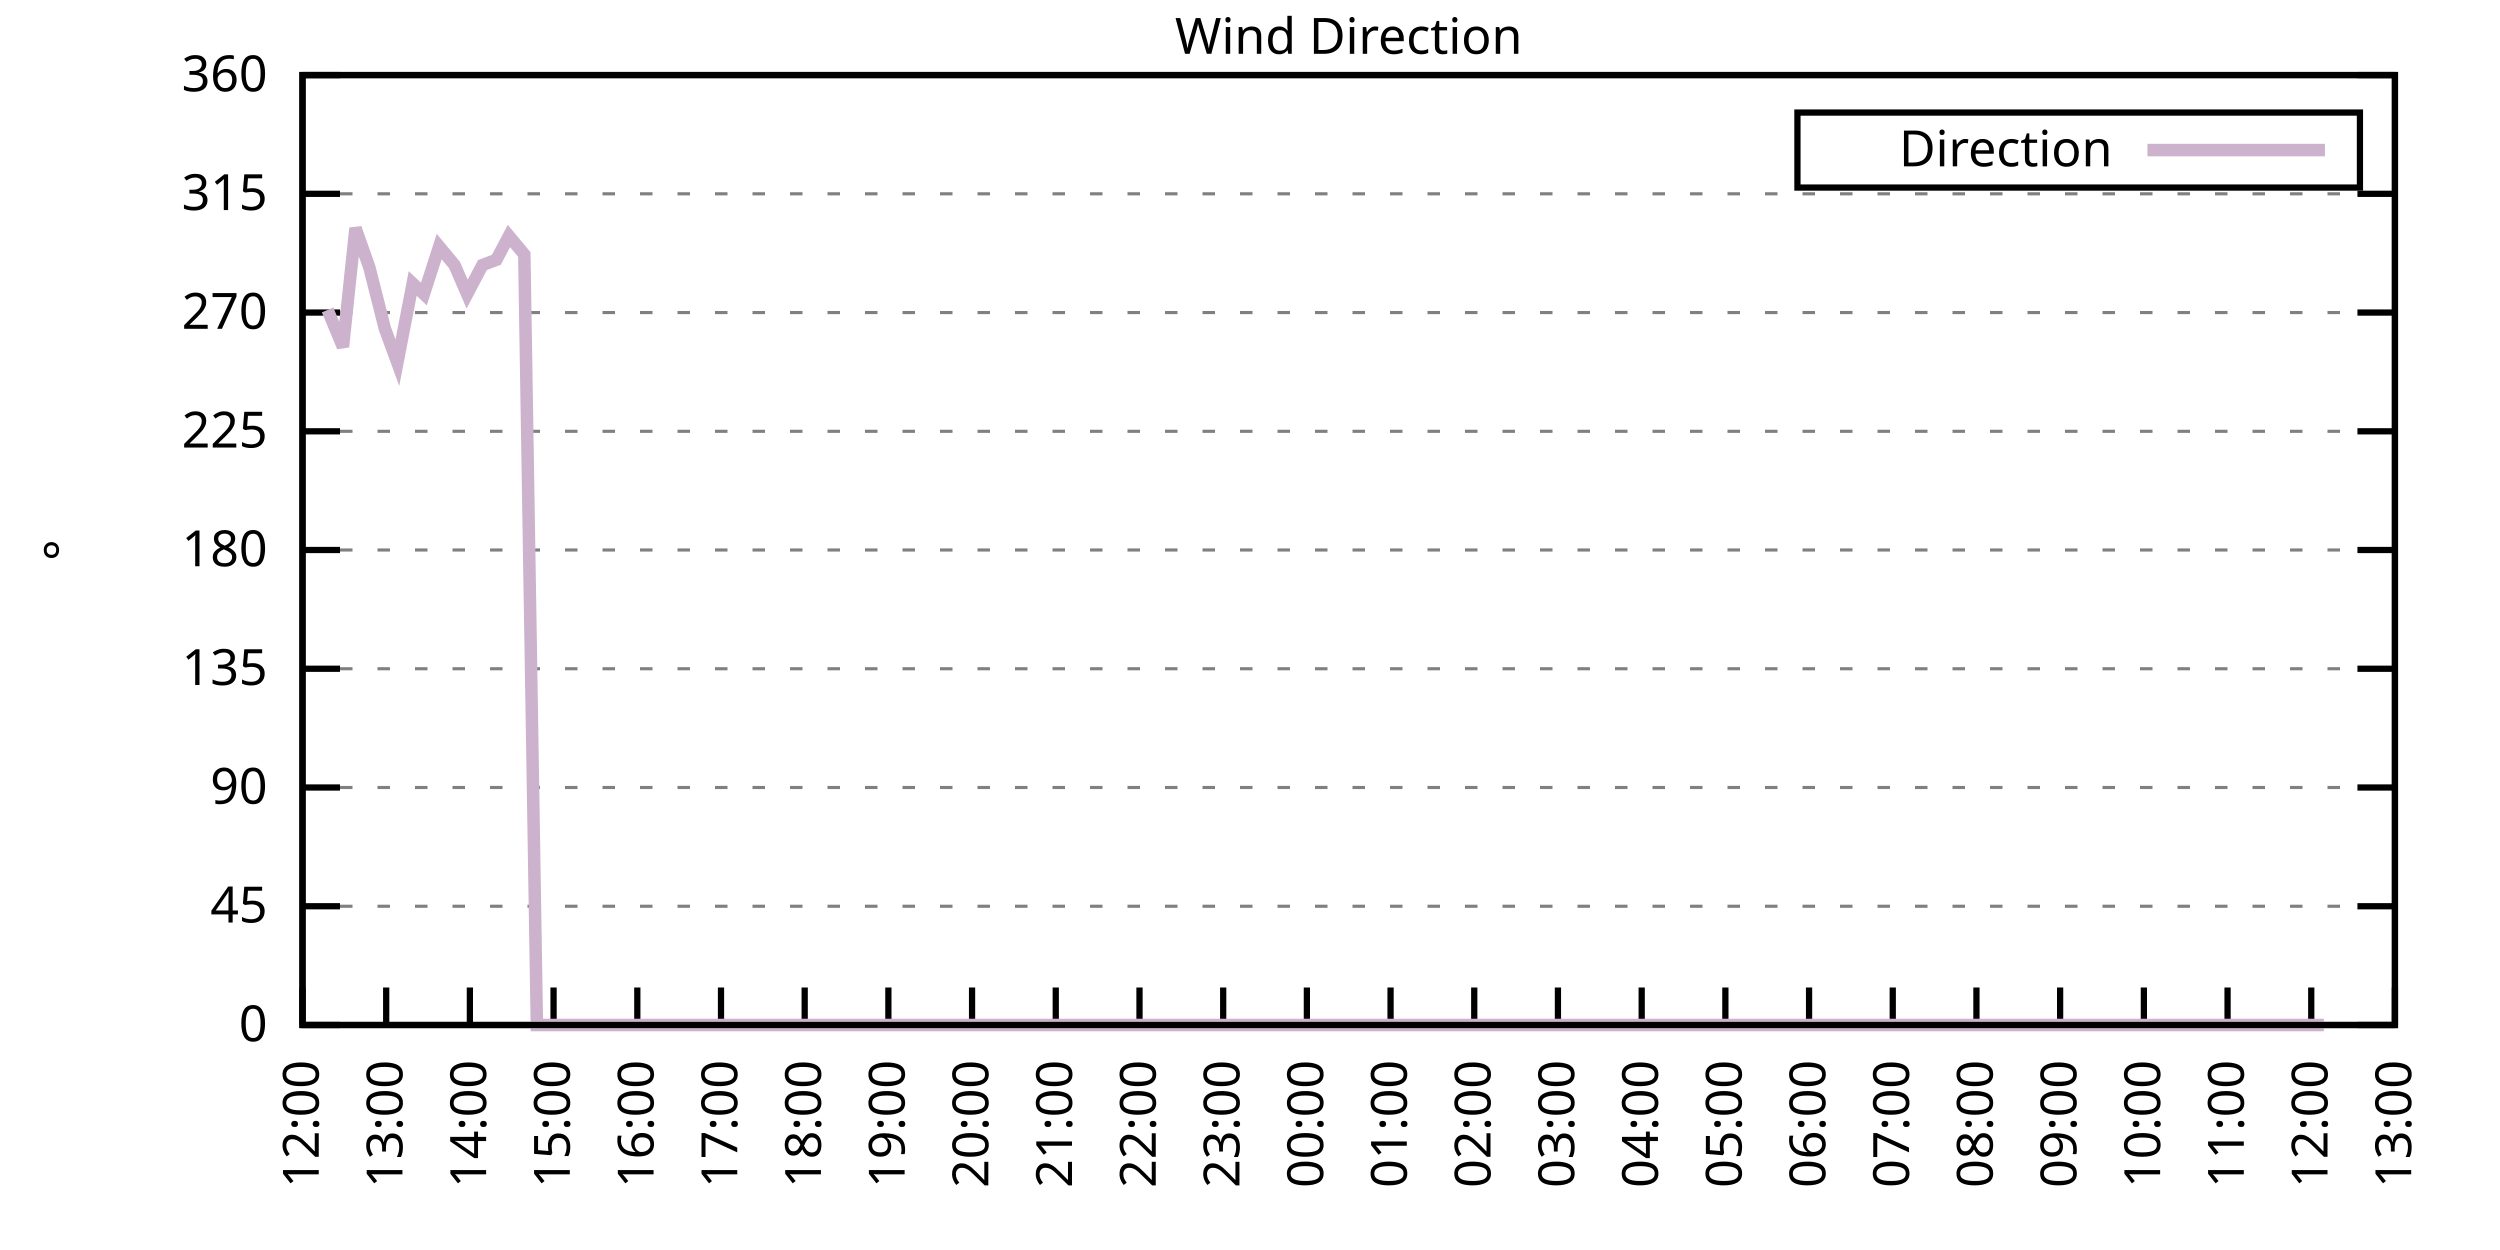
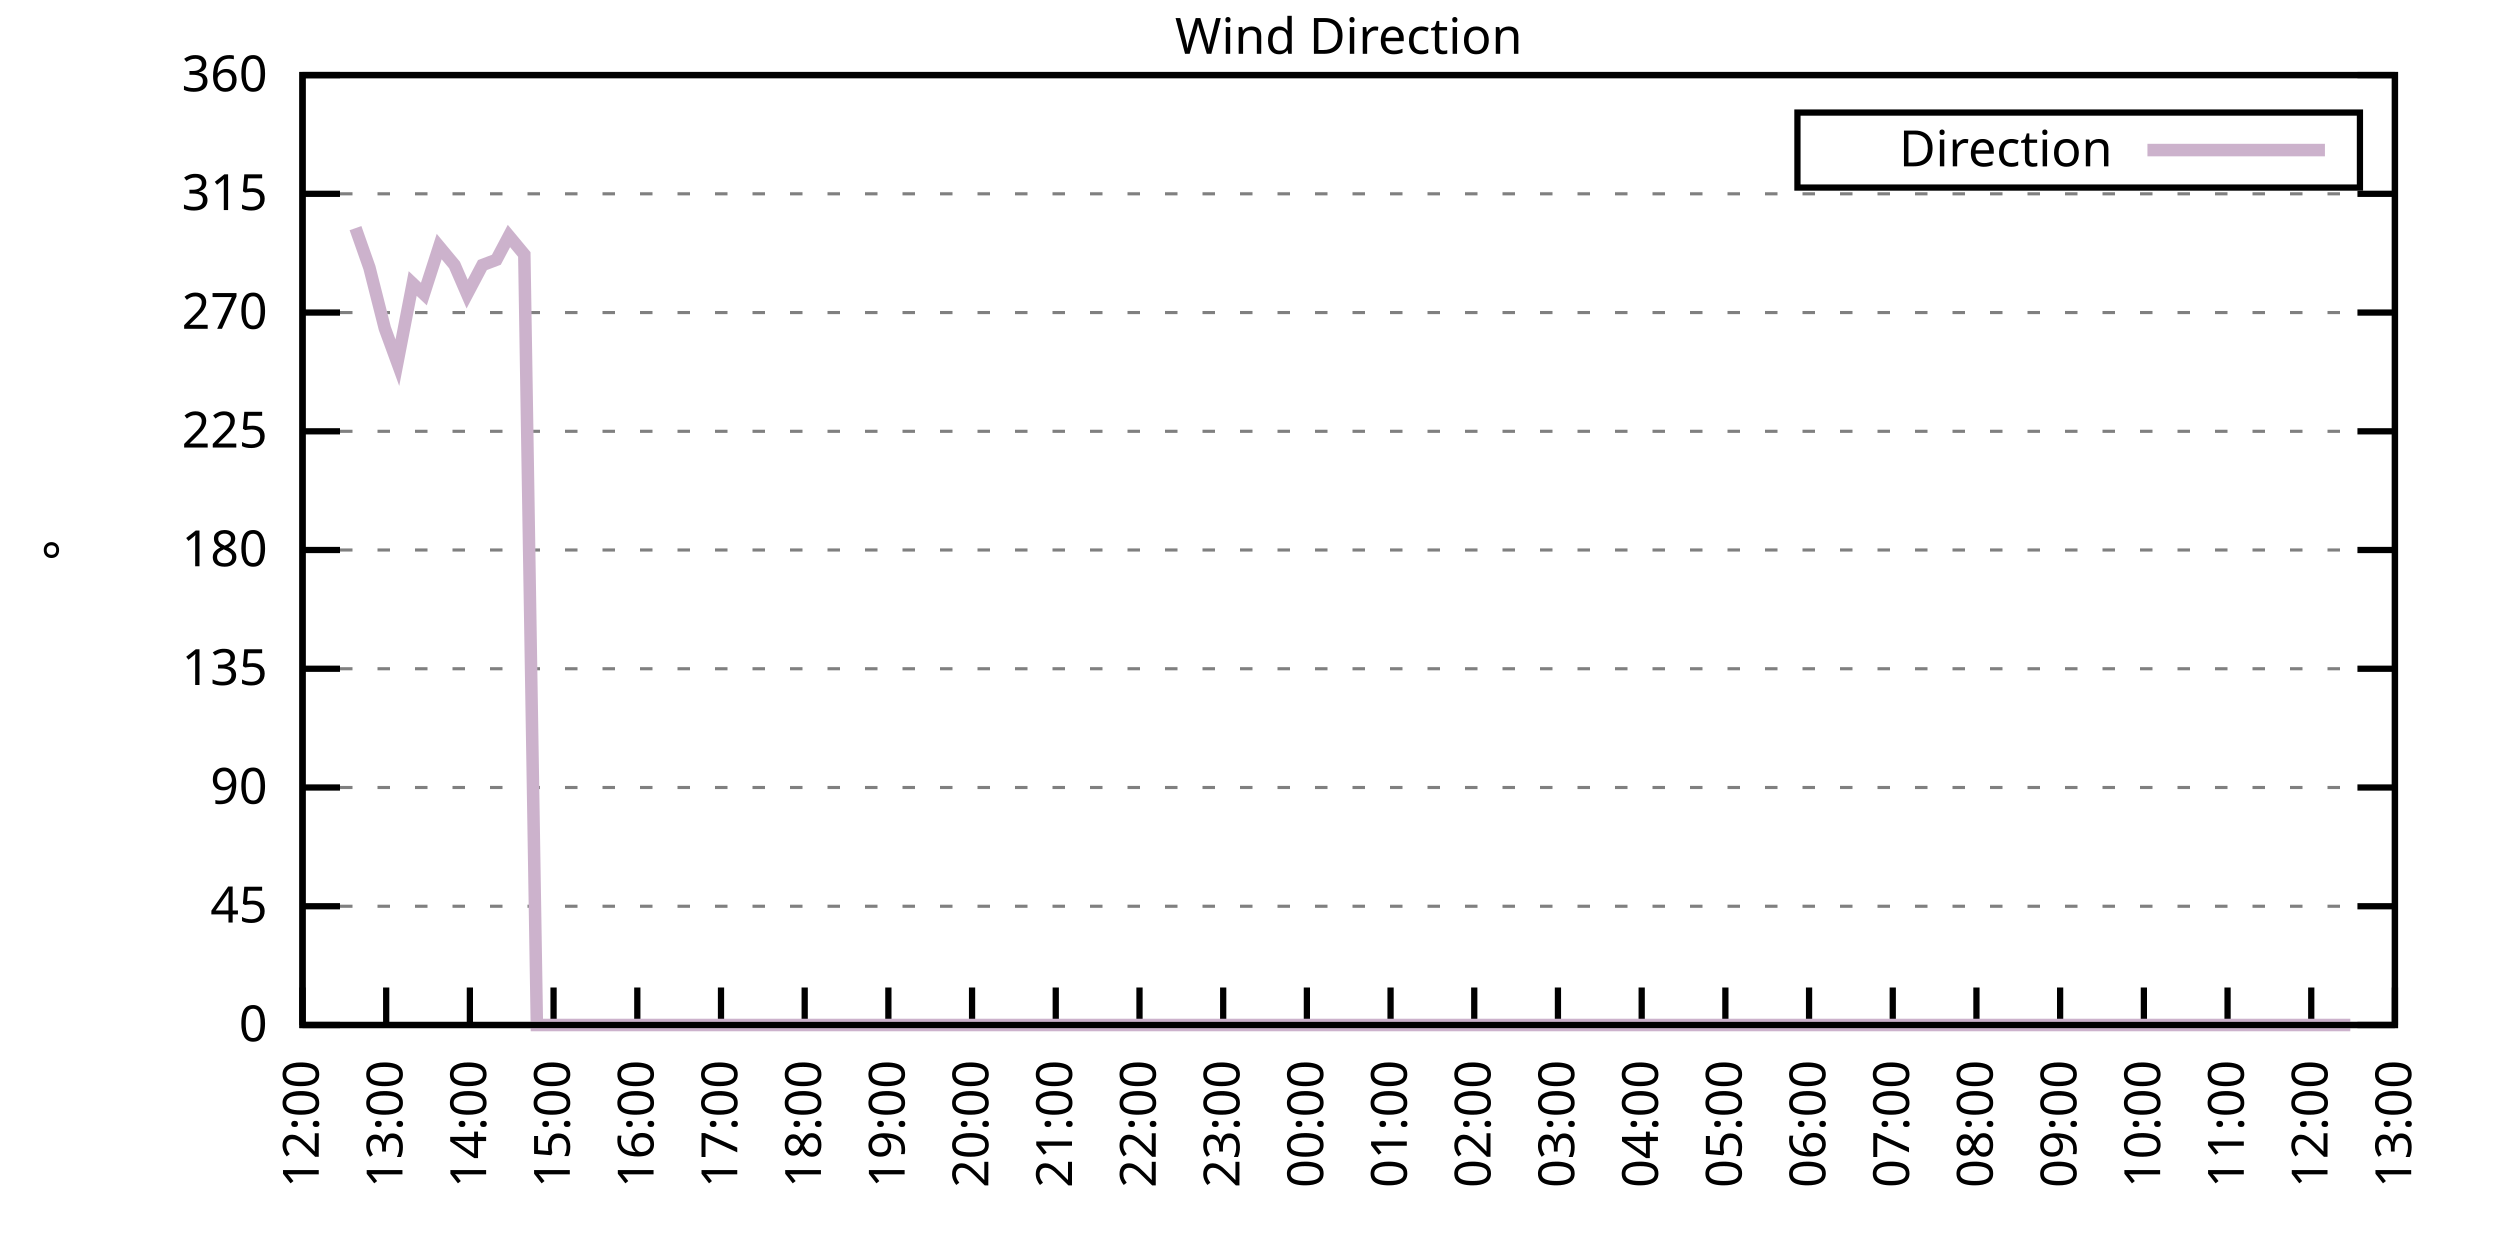
<svg xmlns="http://www.w3.org/2000/svg" xmlns:xlink="http://www.w3.org/1999/xlink" width="400" height="200" viewBox="0 0 400 200">
  <g id="gnuplot_canvas">
    <rect x="0" y="0" width="400" height="200" fill="none" />
    <defs>
      <circle id="gpDot" r="0.5" stroke-width="0.5" stroke="currentColor" />
      <path id="gpPt0" stroke-width="0.333" stroke="currentColor" d="M-1,0 h2 M0,-1 v2" />
      <path id="gpPt1" stroke-width="0.333" stroke="currentColor" d="M-1,-1 L1,1 M1,-1 L-1,1" />
      <path id="gpPt2" stroke-width="0.333" stroke="currentColor" d="M-1,0 L1,0 M0,-1 L0,1 M-1,-1 L1,1 M-1,1 L1,-1" />
      <rect id="gpPt3" stroke-width="0.333" stroke="currentColor" x="-1" y="-1" width="2" height="2" />
      <rect id="gpPt4" stroke-width="0.333" stroke="currentColor" fill="currentColor" x="-1" y="-1" width="2" height="2" />
      <circle id="gpPt5" stroke-width="0.333" stroke="currentColor" cx="0" cy="0" r="1" />
      <use xlink:href="#gpPt5" id="gpPt6" fill="currentColor" stroke="none" />
      <path id="gpPt7" stroke-width="0.333" stroke="currentColor" d="M0,-1.33 L-1.33,0.67 L1.33,0.67 z" />
      <use xlink:href="#gpPt7" id="gpPt8" fill="currentColor" stroke="none" />
      <use xlink:href="#gpPt7" id="gpPt9" stroke="currentColor" transform="rotate(180)" />
      <use xlink:href="#gpPt9" id="gpPt10" fill="currentColor" stroke="none" />
      <use xlink:href="#gpPt3" id="gpPt11" stroke="currentColor" transform="rotate(45)" />
      <use xlink:href="#gpPt11" id="gpPt12" fill="currentColor" stroke="none" />
      <path id="gpPt13" stroke-width="0.333" stroke="currentColor" d="M0,1.330 L1.265,0.411 L0.782,-1.067 L-0.782,-1.076 L-1.265,0.411 z" />
      <use xlink:href="#gpPt13" id="gpPt14" fill="currentColor" stroke="none" />
      <filter id="textbox" filterUnits="objectBoundingBox" x="0" y="0" height="1" width="1">
        <feFlood flood-color="white" flood-opacity="1" result="bgnd" />
        <feComposite in="SourceGraphic" in2="bgnd" operator="atop" />
      </filter>
      <filter id="greybox" filterUnits="objectBoundingBox" x="0" y="0" height="1" width="1">
        <feFlood flood-color="lightgrey" flood-opacity="1" result="grey" />
        <feComposite in="SourceGraphic" in2="grey" operator="atop" />
      </filter>
    </defs>
    <g fill="none" color="white" stroke="currentColor" stroke-width="1.00" stroke-linecap="butt" stroke-linejoin="miter">
</g>
    <g fill="none" color="black" stroke="currentColor" stroke-width="1.00" stroke-linecap="butt" stroke-linejoin="miter">
      <g stroke="none" shape-rendering="crispEdges">
        <polygon fill="rgb(255, 255, 255)" points="48.40,164.00 383.18,164.00 383.18,12.02 48.40,12.02 " />
      </g>
    </g>
    <g fill="none" color="black" stroke="currentColor" stroke-width="1.00" stroke-linecap="butt" stroke-linejoin="miter">
</g>
    <g fill="none" color="black" stroke="black" stroke-width="0.50" stroke-linecap="butt" stroke-linejoin="miter">
</g>
    <g fill="none" color="gray" stroke="currentColor" stroke-width="0.50" stroke-linecap="butt" stroke-linejoin="miter">
      <path stroke="gray" stroke-dasharray="2,4" class="gridline" d="M48.40,164.00 L383.19,164.00  " />
    </g>
    <g fill="none" color="gray" stroke="gray" stroke-width="1.00" stroke-linecap="butt" stroke-linejoin="miter">
</g>
    <g fill="none" color="black" stroke="currentColor" stroke-width="1.00" stroke-linecap="butt" stroke-linejoin="miter">
      <path stroke="black" d="M48.40,164.00 L54.40,164.00 M383.19,164.00 L377.19,164.00  " />
      <g transform="translate(42.80,166.60)" stroke="none" fill="black" font-family="Sans" font-size="8.00" text-anchor="end">
        <text>
          <tspan font-family="Sans"> 0</tspan>
        </text>
      </g>
    </g>
    <g fill="none" color="black" stroke="currentColor" stroke-width="1.00" stroke-linecap="butt" stroke-linejoin="miter">
</g>
    <g fill="none" color="black" stroke="black" stroke-width="0.50" stroke-linecap="butt" stroke-linejoin="miter">
</g>
    <g fill="none" color="gray" stroke="currentColor" stroke-width="0.50" stroke-linecap="butt" stroke-linejoin="miter">
      <path stroke="gray" stroke-dasharray="2,4" class="gridline" d="M48.40,145.00 L383.19,145.00  " />
    </g>
    <g fill="none" color="gray" stroke="gray" stroke-width="1.00" stroke-linecap="butt" stroke-linejoin="miter">
</g>
    <g fill="none" color="black" stroke="currentColor" stroke-width="1.00" stroke-linecap="butt" stroke-linejoin="miter">
      <path stroke="black" d="M48.40,145.00 L54.40,145.00 M383.19,145.00 L377.19,145.00  " />
      <g transform="translate(42.80,147.60)" stroke="none" fill="black" font-family="Sans" font-size="8.00" text-anchor="end">
        <text>
          <tspan font-family="Sans"> 45</tspan>
        </text>
      </g>
    </g>
    <g fill="none" color="black" stroke="currentColor" stroke-width="1.00" stroke-linecap="butt" stroke-linejoin="miter">
</g>
    <g fill="none" color="black" stroke="black" stroke-width="0.50" stroke-linecap="butt" stroke-linejoin="miter">
</g>
    <g fill="none" color="gray" stroke="currentColor" stroke-width="0.50" stroke-linecap="butt" stroke-linejoin="miter">
      <path stroke="gray" stroke-dasharray="2,4" class="gridline" d="M48.40,126.00 L383.19,126.00  " />
    </g>
    <g fill="none" color="gray" stroke="gray" stroke-width="1.00" stroke-linecap="butt" stroke-linejoin="miter">
</g>
    <g fill="none" color="black" stroke="currentColor" stroke-width="1.00" stroke-linecap="butt" stroke-linejoin="miter">
      <path stroke="black" d="M48.40,126.00 L54.40,126.00 M383.19,126.00 L377.19,126.00  " />
      <g transform="translate(42.80,128.60)" stroke="none" fill="black" font-family="Sans" font-size="8.00" text-anchor="end">
        <text>
          <tspan font-family="Sans"> 90</tspan>
        </text>
      </g>
    </g>
    <g fill="none" color="black" stroke="currentColor" stroke-width="1.00" stroke-linecap="butt" stroke-linejoin="miter">
</g>
    <g fill="none" color="black" stroke="black" stroke-width="0.50" stroke-linecap="butt" stroke-linejoin="miter">
</g>
    <g fill="none" color="gray" stroke="currentColor" stroke-width="0.50" stroke-linecap="butt" stroke-linejoin="miter">
      <path stroke="gray" stroke-dasharray="2,4" class="gridline" d="M48.40,107.00 L383.19,107.00  " />
    </g>
    <g fill="none" color="gray" stroke="gray" stroke-width="1.00" stroke-linecap="butt" stroke-linejoin="miter">
</g>
    <g fill="none" color="black" stroke="currentColor" stroke-width="1.00" stroke-linecap="butt" stroke-linejoin="miter">
      <path stroke="black" d="M48.40,107.00 L54.40,107.00 M383.19,107.00 L377.19,107.00  " />
      <g transform="translate(42.80,109.60)" stroke="none" fill="black" font-family="Sans" font-size="8.00" text-anchor="end">
        <text>
          <tspan font-family="Sans"> 135</tspan>
        </text>
      </g>
    </g>
    <g fill="none" color="black" stroke="currentColor" stroke-width="1.00" stroke-linecap="butt" stroke-linejoin="miter">
</g>
    <g fill="none" color="black" stroke="black" stroke-width="0.50" stroke-linecap="butt" stroke-linejoin="miter">
</g>
    <g fill="none" color="gray" stroke="currentColor" stroke-width="0.50" stroke-linecap="butt" stroke-linejoin="miter">
      <path stroke="gray" stroke-dasharray="2,4" class="gridline" d="M48.40,88.00 L383.19,88.00  " />
    </g>
    <g fill="none" color="gray" stroke="gray" stroke-width="1.00" stroke-linecap="butt" stroke-linejoin="miter">
</g>
    <g fill="none" color="black" stroke="currentColor" stroke-width="1.00" stroke-linecap="butt" stroke-linejoin="miter">
      <path stroke="black" d="M48.40,88.00 L54.40,88.00 M383.19,88.00 L377.19,88.00  " />
      <g transform="translate(42.80,90.60)" stroke="none" fill="black" font-family="Sans" font-size="8.00" text-anchor="end">
        <text>
          <tspan font-family="Sans"> 180</tspan>
        </text>
      </g>
    </g>
    <g fill="none" color="black" stroke="currentColor" stroke-width="1.00" stroke-linecap="butt" stroke-linejoin="miter">
</g>
    <g fill="none" color="black" stroke="black" stroke-width="0.50" stroke-linecap="butt" stroke-linejoin="miter">
</g>
    <g fill="none" color="gray" stroke="currentColor" stroke-width="0.50" stroke-linecap="butt" stroke-linejoin="miter">
      <path stroke="gray" stroke-dasharray="2,4" class="gridline" d="M48.40,69.01 L383.19,69.01  " />
    </g>
    <g fill="none" color="gray" stroke="gray" stroke-width="1.00" stroke-linecap="butt" stroke-linejoin="miter">
</g>
    <g fill="none" color="black" stroke="currentColor" stroke-width="1.00" stroke-linecap="butt" stroke-linejoin="miter">
      <path stroke="black" d="M48.40,69.01 L54.40,69.01 M383.19,69.01 L377.19,69.01  " />
      <g transform="translate(42.80,71.61)" stroke="none" fill="black" font-family="Sans" font-size="8.00" text-anchor="end">
        <text>
          <tspan font-family="Sans"> 225</tspan>
        </text>
      </g>
    </g>
    <g fill="none" color="black" stroke="currentColor" stroke-width="1.00" stroke-linecap="butt" stroke-linejoin="miter">
</g>
    <g fill="none" color="black" stroke="black" stroke-width="0.50" stroke-linecap="butt" stroke-linejoin="miter">
</g>
    <g fill="none" color="gray" stroke="currentColor" stroke-width="0.50" stroke-linecap="butt" stroke-linejoin="miter">
      <path stroke="gray" stroke-dasharray="2,4" class="gridline" d="M48.40,50.01 L383.19,50.01  " />
    </g>
    <g fill="none" color="gray" stroke="gray" stroke-width="1.00" stroke-linecap="butt" stroke-linejoin="miter">
</g>
    <g fill="none" color="black" stroke="currentColor" stroke-width="1.00" stroke-linecap="butt" stroke-linejoin="miter">
      <path stroke="black" d="M48.40,50.01 L54.40,50.01 M383.19,50.01 L377.19,50.01  " />
      <g transform="translate(42.80,52.61)" stroke="none" fill="black" font-family="Sans" font-size="8.00" text-anchor="end">
        <text>
          <tspan font-family="Sans"> 270</tspan>
        </text>
      </g>
    </g>
    <g fill="none" color="black" stroke="currentColor" stroke-width="1.00" stroke-linecap="butt" stroke-linejoin="miter">
</g>
    <g fill="none" color="black" stroke="black" stroke-width="0.50" stroke-linecap="butt" stroke-linejoin="miter">
</g>
    <g fill="none" color="gray" stroke="currentColor" stroke-width="0.50" stroke-linecap="butt" stroke-linejoin="miter">
      <path stroke="gray" stroke-dasharray="2,4" class="gridline" d="M48.40,31.01 L383.19,31.01  " />
    </g>
    <g fill="none" color="gray" stroke="gray" stroke-width="1.00" stroke-linecap="butt" stroke-linejoin="miter">
</g>
    <g fill="none" color="black" stroke="currentColor" stroke-width="1.00" stroke-linecap="butt" stroke-linejoin="miter">
      <path stroke="black" d="M48.40,31.01 L54.40,31.01 M383.19,31.01 L377.19,31.01  " />
      <g transform="translate(42.80,33.61)" stroke="none" fill="black" font-family="Sans" font-size="8.00" text-anchor="end">
        <text>
          <tspan font-family="Sans"> 315</tspan>
        </text>
      </g>
    </g>
    <g fill="none" color="black" stroke="currentColor" stroke-width="1.00" stroke-linecap="butt" stroke-linejoin="miter">
</g>
    <g fill="none" color="black" stroke="black" stroke-width="0.50" stroke-linecap="butt" stroke-linejoin="miter">
</g>
    <g fill="none" color="gray" stroke="currentColor" stroke-width="0.50" stroke-linecap="butt" stroke-linejoin="miter">
      <path stroke="gray" stroke-dasharray="2,4" class="gridline" d="M48.40,12.01 L383.19,12.01  " />
    </g>
    <g fill="none" color="gray" stroke="gray" stroke-width="1.00" stroke-linecap="butt" stroke-linejoin="miter">
</g>
    <g fill="none" color="black" stroke="currentColor" stroke-width="1.00" stroke-linecap="butt" stroke-linejoin="miter">
      <path stroke="black" d="M48.40,12.01 L54.40,12.01 M383.19,12.01 L377.19,12.01  " />
      <g transform="translate(42.80,14.61)" stroke="none" fill="black" font-family="Sans" font-size="8.00" text-anchor="end">
        <text>
          <tspan font-family="Sans"> 360</tspan>
        </text>
      </g>
    </g>
    <g fill="none" color="black" stroke="currentColor" stroke-width="1.00" stroke-linecap="butt" stroke-linejoin="miter">
      <path stroke="black" d="M48.40,164.00 L48.40,158.00  " />
      <g transform="translate(51.00,169.60) rotate(270.00)" stroke="none" fill="black" font-family="Sans" font-size="8.00" text-anchor="end">
        <text>
          <tspan font-family="Sans">12:00</tspan>
        </text>
      </g>
    </g>
    <g fill="none" color="black" stroke="currentColor" stroke-width="1.00" stroke-linecap="butt" stroke-linejoin="miter">
      <path stroke="black" d="M61.79,164.00 L61.79,158.00  " />
      <g transform="translate(64.39,169.60) rotate(270.00)" stroke="none" fill="black" font-family="Sans" font-size="8.00" text-anchor="end">
        <text>
          <tspan font-family="Sans">13:00</tspan>
        </text>
      </g>
    </g>
    <g fill="none" color="black" stroke="currentColor" stroke-width="1.00" stroke-linecap="butt" stroke-linejoin="miter">
      <path stroke="black" d="M75.18,164.00 L75.18,158.00  " />
      <g transform="translate(77.78,169.60) rotate(270.00)" stroke="none" fill="black" font-family="Sans" font-size="8.00" text-anchor="end">
        <text>
          <tspan font-family="Sans">14:00</tspan>
        </text>
      </g>
    </g>
    <g fill="none" color="black" stroke="currentColor" stroke-width="1.00" stroke-linecap="butt" stroke-linejoin="miter">
      <path stroke="black" d="M88.57,164.00 L88.57,158.00  " />
      <g transform="translate(91.17,169.60) rotate(270.00)" stroke="none" fill="black" font-family="Sans" font-size="8.00" text-anchor="end">
        <text>
          <tspan font-family="Sans">15:00</tspan>
        </text>
      </g>
    </g>
    <g fill="none" color="black" stroke="currentColor" stroke-width="1.00" stroke-linecap="butt" stroke-linejoin="miter">
      <path stroke="black" d="M101.97,164.00 L101.97,158.00  " />
      <g transform="translate(104.57,169.60) rotate(270.00)" stroke="none" fill="black" font-family="Sans" font-size="8.00" text-anchor="end">
        <text>
          <tspan font-family="Sans">16:00</tspan>
        </text>
      </g>
    </g>
    <g fill="none" color="black" stroke="currentColor" stroke-width="1.00" stroke-linecap="butt" stroke-linejoin="miter">
      <path stroke="black" d="M115.36,164.00 L115.36,158.00  " />
      <g transform="translate(117.96,169.60) rotate(270.00)" stroke="none" fill="black" font-family="Sans" font-size="8.00" text-anchor="end">
        <text>
          <tspan font-family="Sans">17:00</tspan>
        </text>
      </g>
    </g>
    <g fill="none" color="black" stroke="currentColor" stroke-width="1.00" stroke-linecap="butt" stroke-linejoin="miter">
      <path stroke="black" d="M128.75,164.00 L128.75,158.00  " />
      <g transform="translate(131.35,169.60) rotate(270.00)" stroke="none" fill="black" font-family="Sans" font-size="8.00" text-anchor="end">
        <text>
          <tspan font-family="Sans">18:00</tspan>
        </text>
      </g>
    </g>
    <g fill="none" color="black" stroke="currentColor" stroke-width="1.00" stroke-linecap="butt" stroke-linejoin="miter">
      <path stroke="black" d="M142.14,164.00 L142.14,158.00  " />
      <g transform="translate(144.74,169.60) rotate(270.00)" stroke="none" fill="black" font-family="Sans" font-size="8.00" text-anchor="end">
        <text>
          <tspan font-family="Sans">19:00</tspan>
        </text>
      </g>
    </g>
    <g fill="none" color="black" stroke="currentColor" stroke-width="1.00" stroke-linecap="butt" stroke-linejoin="miter">
      <path stroke="black" d="M155.53,164.00 L155.53,158.00  " />
      <g transform="translate(158.13,169.60) rotate(270.00)" stroke="none" fill="black" font-family="Sans" font-size="8.00" text-anchor="end">
        <text>
          <tspan font-family="Sans">20:00</tspan>
        </text>
      </g>
    </g>
    <g fill="none" color="black" stroke="currentColor" stroke-width="1.00" stroke-linecap="butt" stroke-linejoin="miter">
      <path stroke="black" d="M168.92,164.00 L168.92,158.00  " />
      <g transform="translate(171.52,169.60) rotate(270.00)" stroke="none" fill="black" font-family="Sans" font-size="8.00" text-anchor="end">
        <text>
          <tspan font-family="Sans">21:00</tspan>
        </text>
      </g>
    </g>
    <g fill="none" color="black" stroke="currentColor" stroke-width="1.00" stroke-linecap="butt" stroke-linejoin="miter">
      <path stroke="black" d="M182.32,164.00 L182.32,158.00  " />
      <g transform="translate(184.92,169.60) rotate(270.00)" stroke="none" fill="black" font-family="Sans" font-size="8.00" text-anchor="end">
        <text>
          <tspan font-family="Sans">22:00</tspan>
        </text>
      </g>
    </g>
    <g fill="none" color="black" stroke="currentColor" stroke-width="1.00" stroke-linecap="butt" stroke-linejoin="miter">
      <path stroke="black" d="M195.71,164.00 L195.71,158.00  " />
      <g transform="translate(198.31,169.60) rotate(270.00)" stroke="none" fill="black" font-family="Sans" font-size="8.00" text-anchor="end">
        <text>
          <tspan font-family="Sans">23:00</tspan>
        </text>
      </g>
    </g>
    <g fill="none" color="black" stroke="currentColor" stroke-width="1.00" stroke-linecap="butt" stroke-linejoin="miter">
      <path stroke="black" d="M209.10,164.00 L209.10,158.00  " />
      <g transform="translate(211.70,169.60) rotate(270.00)" stroke="none" fill="black" font-family="Sans" font-size="8.00" text-anchor="end">
        <text>
          <tspan font-family="Sans">00:00</tspan>
        </text>
      </g>
    </g>
    <g fill="none" color="black" stroke="currentColor" stroke-width="1.00" stroke-linecap="butt" stroke-linejoin="miter">
      <path stroke="black" d="M222.49,164.00 L222.49,158.00  " />
      <g transform="translate(225.09,169.60) rotate(270.00)" stroke="none" fill="black" font-family="Sans" font-size="8.00" text-anchor="end">
        <text>
          <tspan font-family="Sans">01:00</tspan>
        </text>
      </g>
    </g>
    <g fill="none" color="black" stroke="currentColor" stroke-width="1.00" stroke-linecap="butt" stroke-linejoin="miter">
      <path stroke="black" d="M235.88,164.00 L235.88,158.00  " />
      <g transform="translate(238.48,169.60) rotate(270.00)" stroke="none" fill="black" font-family="Sans" font-size="8.00" text-anchor="end">
        <text>
          <tspan font-family="Sans">02:00</tspan>
        </text>
      </g>
    </g>
    <g fill="none" color="black" stroke="currentColor" stroke-width="1.00" stroke-linecap="butt" stroke-linejoin="miter">
      <path stroke="black" d="M249.27,164.00 L249.27,158.00  " />
      <g transform="translate(251.87,169.60) rotate(270.00)" stroke="none" fill="black" font-family="Sans" font-size="8.00" text-anchor="end">
        <text>
          <tspan font-family="Sans">03:00</tspan>
        </text>
      </g>
    </g>
    <g fill="none" color="black" stroke="currentColor" stroke-width="1.00" stroke-linecap="butt" stroke-linejoin="miter">
      <path stroke="black" d="M262.67,164.00 L262.67,158.00  " />
      <g transform="translate(265.27,169.60) rotate(270.00)" stroke="none" fill="black" font-family="Sans" font-size="8.00" text-anchor="end">
        <text>
          <tspan font-family="Sans">04:00</tspan>
        </text>
      </g>
    </g>
    <g fill="none" color="black" stroke="currentColor" stroke-width="1.00" stroke-linecap="butt" stroke-linejoin="miter">
      <path stroke="black" d="M276.06,164.00 L276.06,158.00  " />
      <g transform="translate(278.66,169.60) rotate(270.00)" stroke="none" fill="black" font-family="Sans" font-size="8.00" text-anchor="end">
        <text>
          <tspan font-family="Sans">05:00</tspan>
        </text>
      </g>
    </g>
    <g fill="none" color="black" stroke="currentColor" stroke-width="1.00" stroke-linecap="butt" stroke-linejoin="miter">
      <path stroke="black" d="M289.45,164.00 L289.45,158.00  " />
      <g transform="translate(292.05,169.60) rotate(270.00)" stroke="none" fill="black" font-family="Sans" font-size="8.00" text-anchor="end">
        <text>
          <tspan font-family="Sans">06:00</tspan>
        </text>
      </g>
    </g>
    <g fill="none" color="black" stroke="currentColor" stroke-width="1.00" stroke-linecap="butt" stroke-linejoin="miter">
      <path stroke="black" d="M302.84,164.00 L302.84,158.00  " />
      <g transform="translate(305.44,169.60) rotate(270.00)" stroke="none" fill="black" font-family="Sans" font-size="8.00" text-anchor="end">
        <text>
          <tspan font-family="Sans">07:00</tspan>
        </text>
      </g>
    </g>
    <g fill="none" color="black" stroke="currentColor" stroke-width="1.00" stroke-linecap="butt" stroke-linejoin="miter">
      <path stroke="black" d="M316.23,164.00 L316.23,158.00  " />
      <g transform="translate(318.83,169.60) rotate(270.00)" stroke="none" fill="black" font-family="Sans" font-size="8.00" text-anchor="end">
        <text>
          <tspan font-family="Sans">08:00</tspan>
        </text>
      </g>
    </g>
    <g fill="none" color="black" stroke="currentColor" stroke-width="1.00" stroke-linecap="butt" stroke-linejoin="miter">
      <path stroke="black" d="M329.62,164.00 L329.62,158.00  " />
      <g transform="translate(332.22,169.60) rotate(270.00)" stroke="none" fill="black" font-family="Sans" font-size="8.00" text-anchor="end">
        <text>
          <tspan font-family="Sans">09:00</tspan>
        </text>
      </g>
    </g>
    <g fill="none" color="black" stroke="currentColor" stroke-width="1.00" stroke-linecap="butt" stroke-linejoin="miter">
      <path stroke="black" d="M343.02,164.00 L343.02,158.00  " />
      <g transform="translate(345.62,169.60) rotate(270.00)" stroke="none" fill="black" font-family="Sans" font-size="8.00" text-anchor="end">
        <text>
          <tspan font-family="Sans">10:00</tspan>
        </text>
      </g>
    </g>
    <g fill="none" color="black" stroke="currentColor" stroke-width="1.00" stroke-linecap="butt" stroke-linejoin="miter">
      <path stroke="black" d="M356.41,164.00 L356.41,158.00  " />
      <g transform="translate(359.01,169.60) rotate(270.00)" stroke="none" fill="black" font-family="Sans" font-size="8.00" text-anchor="end">
        <text>
          <tspan font-family="Sans">11:00</tspan>
        </text>
      </g>
    </g>
    <g fill="none" color="black" stroke="currentColor" stroke-width="1.00" stroke-linecap="butt" stroke-linejoin="miter">
      <path stroke="black" d="M369.80,164.00 L369.80,158.00  " />
      <g transform="translate(372.40,169.60) rotate(270.00)" stroke="none" fill="black" font-family="Sans" font-size="8.00" text-anchor="end">
        <text>
          <tspan font-family="Sans">12:00</tspan>
        </text>
      </g>
    </g>
    <g fill="none" color="black" stroke="currentColor" stroke-width="1.00" stroke-linecap="butt" stroke-linejoin="miter">
      <path stroke="black" d="M383.19,164.00 L383.19,158.00  " />
      <g transform="translate(385.79,169.60) rotate(270.00)" stroke="none" fill="black" font-family="Sans" font-size="8.00" text-anchor="end">
        <text>
          <tspan font-family="Sans">13:00</tspan>
        </text>
      </g>
    </g>
    <g fill="none" color="black" stroke="currentColor" stroke-width="1.00" stroke-linecap="butt" stroke-linejoin="miter">
</g>
    <g fill="none" color="black" stroke="currentColor" stroke-width="1.00" stroke-linecap="butt" stroke-linejoin="miter">
      <path stroke="black" d="M48.40,12.01 L48.40,164.00 L383.19,164.00 L383.19,12.01 L48.40,12.01 Z  " />
    </g>
    <g fill="none" color="black" stroke="currentColor" stroke-width="1.00" stroke-linecap="butt" stroke-linejoin="miter">
</g>
    <g fill="none" color="black" stroke="currentColor" stroke-width="1.00" stroke-linecap="butt" stroke-linejoin="miter">
      <path stroke="black" d="M287.59,30.01 L287.59,18.01 L377.59,18.01 L377.59,30.01 L287.59,30.01 Z  " />
    </g>
    <g id="Wind_direction_plot_1">
      <g fill="none" color="white" stroke="black" stroke-width="2.00" stroke-linecap="butt" stroke-linejoin="miter">
</g>
      <g fill="none" color="black" stroke="currentColor" stroke-width="2.00" stroke-linecap="butt" stroke-linejoin="miter">
        <g transform="translate(337.99,26.61)" stroke="none" fill="black" font-family="Sans" font-size="8.00" text-anchor="end">
          <text>
            <tspan font-family="Sans">Direction</tspan>
          </text>
        </g>
      </g>
      <g fill="none" color="black" stroke="currentColor" stroke-width="2.00" stroke-linecap="butt" stroke-linejoin="miter">
-         <path stroke="rgb(204, 178, 204)" d="M343.59,24.01 L371.99,24.01 M52.42,49.59 L54.87,55.50 L56.88,36.50 L59.11,42.83 L61.57,52.54 L63.58,58.03   L66.03,45.36 L67.82,47.05 L70.27,39.45 L72.73,42.41 L74.74,47.05 L77.19,42.41 L79.42,41.56 L81.43,37.76   L83.89,40.72 L85.90,164.00 L88.35,164.00 L90.58,164.00 L92.82,164.00 L95.05,164.00 L97.28,164.00 L99.29,164.00   L101.52,164.00 L103.75,164.00 L105.98,164.00 L108.44,164.00 L110.45,164.00 L112.68,164.00 L114.91,164.00 L117.37,164.00   L119.38,164.00 L121.83,164.00 L124.06,164.00 L126.29,164.00 L128.30,164.00 L130.76,164.00 L132.77,164.00 L135.22,164.00   L137.23,164.00 L139.69,164.00 L141.92,164.00 L143.93,164.00 L146.16,164.00 L148.39,164.00 L150.85,164.00 L153.08,164.00   L155.09,164.00 L157.32,164.00 L159.77,164.00 L161.78,164.00 L164.24,164.00 L166.47,164.00 L168.48,164.00 L170.93,164.00   L173.17,164.00 L175.17,164.00 L177.41,164.00 L179.86,164.00 L181.87,164.00 L184.10,164.00 L186.11,164.00 L188.57,164.00   L191.02,164.00 L193.03,164.00 L195.26,164.00 L197.72,164.00 L199.95,164.00 L202.18,164.00 L204.41,164.00 L206.64,164.00   L208.65,164.00 L211.11,164.00 L213.12,164.00 L215.57,164.00 L217.80,164.00 L220.04,164.00 L222.27,164.00 L224.05,164.00   L226.73,164.00 L228.96,164.00 L230.97,164.00 L233.20,164.00 L235.44,164.00 L237.89,164.00 L240.12,164.00 L242.13,164.00   L244.36,164.00 L246.82,164.00 L249.05,164.00 L251.06,164.00 L253.51,164.00 L255.52,164.00 L257.98,164.00 L259.99,164.00   L262.22,164.00 L264.45,164.00 L266.91,164.00 L268.92,164.00 L271.37,164.00 L273.60,164.00 L275.83,164.00 L278.07,164.00   L280.07,164.00 L282.53,164.00 L284.76,164.00 L286.99,164.00 L289.23,164.00 L291.23,164.00 L293.69,164.00 L295.92,164.00   L297.93,164.00 L300.16,164.00 L302.62,164.00 L304.63,164.00 L307.08,164.00 L309.09,164.00 L311.54,164.00 L313.55,164.00   L315.79,164.00 L318.02,164.00 L320.47,164.00 L322.26,164.00 L324.94,164.00 L327.17,164.00 L329.40,164.00 L331.41,164.00   L333.86,164.00 L336.10,164.00 L338.33,164.00 L340.56,164.00 L342.57,164.00 L345.02,164.00 L347.03,164.00 L349.49,164.00   L351.72,164.00 L353.95,164.00 L356.18,164.00 L358.19,164.00 L360.42,164.00 L362.88,164.00 L364.89,164.00 L367.34,164.00   L369.35,164.00 L371.81,164.00  " />
+         <path stroke="rgb(204, 178, 204)" d="M343.59,24.01 L371.99,24.01 M56.88,36.50 L59.11,42.83 L61.57,52.54 L63.58,58.03 L66.03,45.36 L67.82,47.05   L70.27,39.45 L72.73,42.41 L74.74,47.05 L77.19,42.41 L79.42,41.56 L81.43,37.76 L83.89,40.72 L85.90,164.00   L88.35,164.00 L90.58,164.00 L92.82,164.00 L95.05,164.00 L97.28,164.00 L99.29,164.00 L101.52,164.00 L103.75,164.00   L105.98,164.00 L108.44,164.00 L110.45,164.00 L112.68,164.00 L114.91,164.00 L117.37,164.00 L119.38,164.00 L121.83,164.00   L124.06,164.00 L126.29,164.00 L128.30,164.00 L130.76,164.00 L132.77,164.00 L135.22,164.00 L137.23,164.00 L139.69,164.00   L141.92,164.00 L143.93,164.00 L146.16,164.00 L148.39,164.00 L150.85,164.00 L153.08,164.00 L155.09,164.00 L157.32,164.00   L159.77,164.00 L161.78,164.00 L164.24,164.00 L166.47,164.00 L168.48,164.00 L170.93,164.00 L173.17,164.00 L175.17,164.00   L177.41,164.00 L179.86,164.00 L181.87,164.00 L184.10,164.00 L186.11,164.00 L188.57,164.00 L191.02,164.00 L193.03,164.00   L195.26,164.00 L197.72,164.00 L199.95,164.00 L202.18,164.00 L204.41,164.00 L206.64,164.00 L208.65,164.00 L211.11,164.00   L213.12,164.00 L215.57,164.00 L217.80,164.00 L220.04,164.00 L222.27,164.00 L224.05,164.00 L226.73,164.00 L228.96,164.00   L230.97,164.00 L233.20,164.00 L235.44,164.00 L237.89,164.00 L240.12,164.00 L242.13,164.00 L244.36,164.00 L246.82,164.00   L249.05,164.00 L251.06,164.00 L253.51,164.00 L255.52,164.00 L257.98,164.00 L259.99,164.00 L262.22,164.00 L264.45,164.00   L266.91,164.00 L268.92,164.00 L271.37,164.00 L273.60,164.00 L275.83,164.00 L278.07,164.00 L280.07,164.00 L282.53,164.00   L284.76,164.00 L286.99,164.00 L289.23,164.00 L291.23,164.00 L293.69,164.00 L295.92,164.00 L297.93,164.00 L300.16,164.00   L302.62,164.00 L304.63,164.00 L307.08,164.00 L309.09,164.00 L311.54,164.00 L313.55,164.00 L315.79,164.00 L318.02,164.00   L320.47,164.00 L322.26,164.00 L324.94,164.00 L327.17,164.00 L329.40,164.00 L331.41,164.00 L333.86,164.00 L336.10,164.00   L338.33,164.00 L340.56,164.00 L342.57,164.00 L345.02,164.00 L347.03,164.00 L349.49,164.00 L351.72,164.00 L353.95,164.00   L356.18,164.00 L358.19,164.00 L360.42,164.00 L362.88,164.00 L364.89,164.00 L367.34,164.00 L369.35,164.00 L371.81,164.00   L373.59,164.00 L376.05,164.00  " />
      </g>
    </g>
    <g fill="none" color="black" stroke="currentColor" stroke-width="2.00" stroke-linecap="butt" stroke-linejoin="miter">
</g>
    <g fill="none" color="black" stroke="black" stroke-width="1.00" stroke-linecap="butt" stroke-linejoin="miter">
</g>
    <g fill="none" color="black" stroke="currentColor" stroke-width="1.00" stroke-linecap="butt" stroke-linejoin="miter">
      <path stroke="black" d="M48.40,12.01 L48.40,164.00 L383.19,164.00 L383.19,12.01 L48.40,12.01 Z  " />
      <g transform="translate(12.80,88.01) rotate(270.00)" stroke="none" fill="black" font-family="Sans" font-size="8.00" text-anchor="middle">
        <text>
          <tspan font-family="Sans">°</tspan>
        </text>
      </g>
    </g>
    <g fill="none" color="black" stroke="currentColor" stroke-width="1.00" stroke-linecap="butt" stroke-linejoin="miter">
</g>
    <g fill="none" color="black" stroke="currentColor" stroke-width="1.00" stroke-linecap="butt" stroke-linejoin="miter">
      <g transform="translate(215.79,8.61)" stroke="none" fill="black" font-family="Sans" font-size="8.00" text-anchor="middle">
        <text>
          <tspan font-family="Sans">Wind Direction</tspan>
        </text>
      </g>
    </g>
    <g fill="none" color="black" stroke="currentColor" stroke-width="1.00" stroke-linecap="butt" stroke-linejoin="miter">
</g>
  </g>
</svg>
